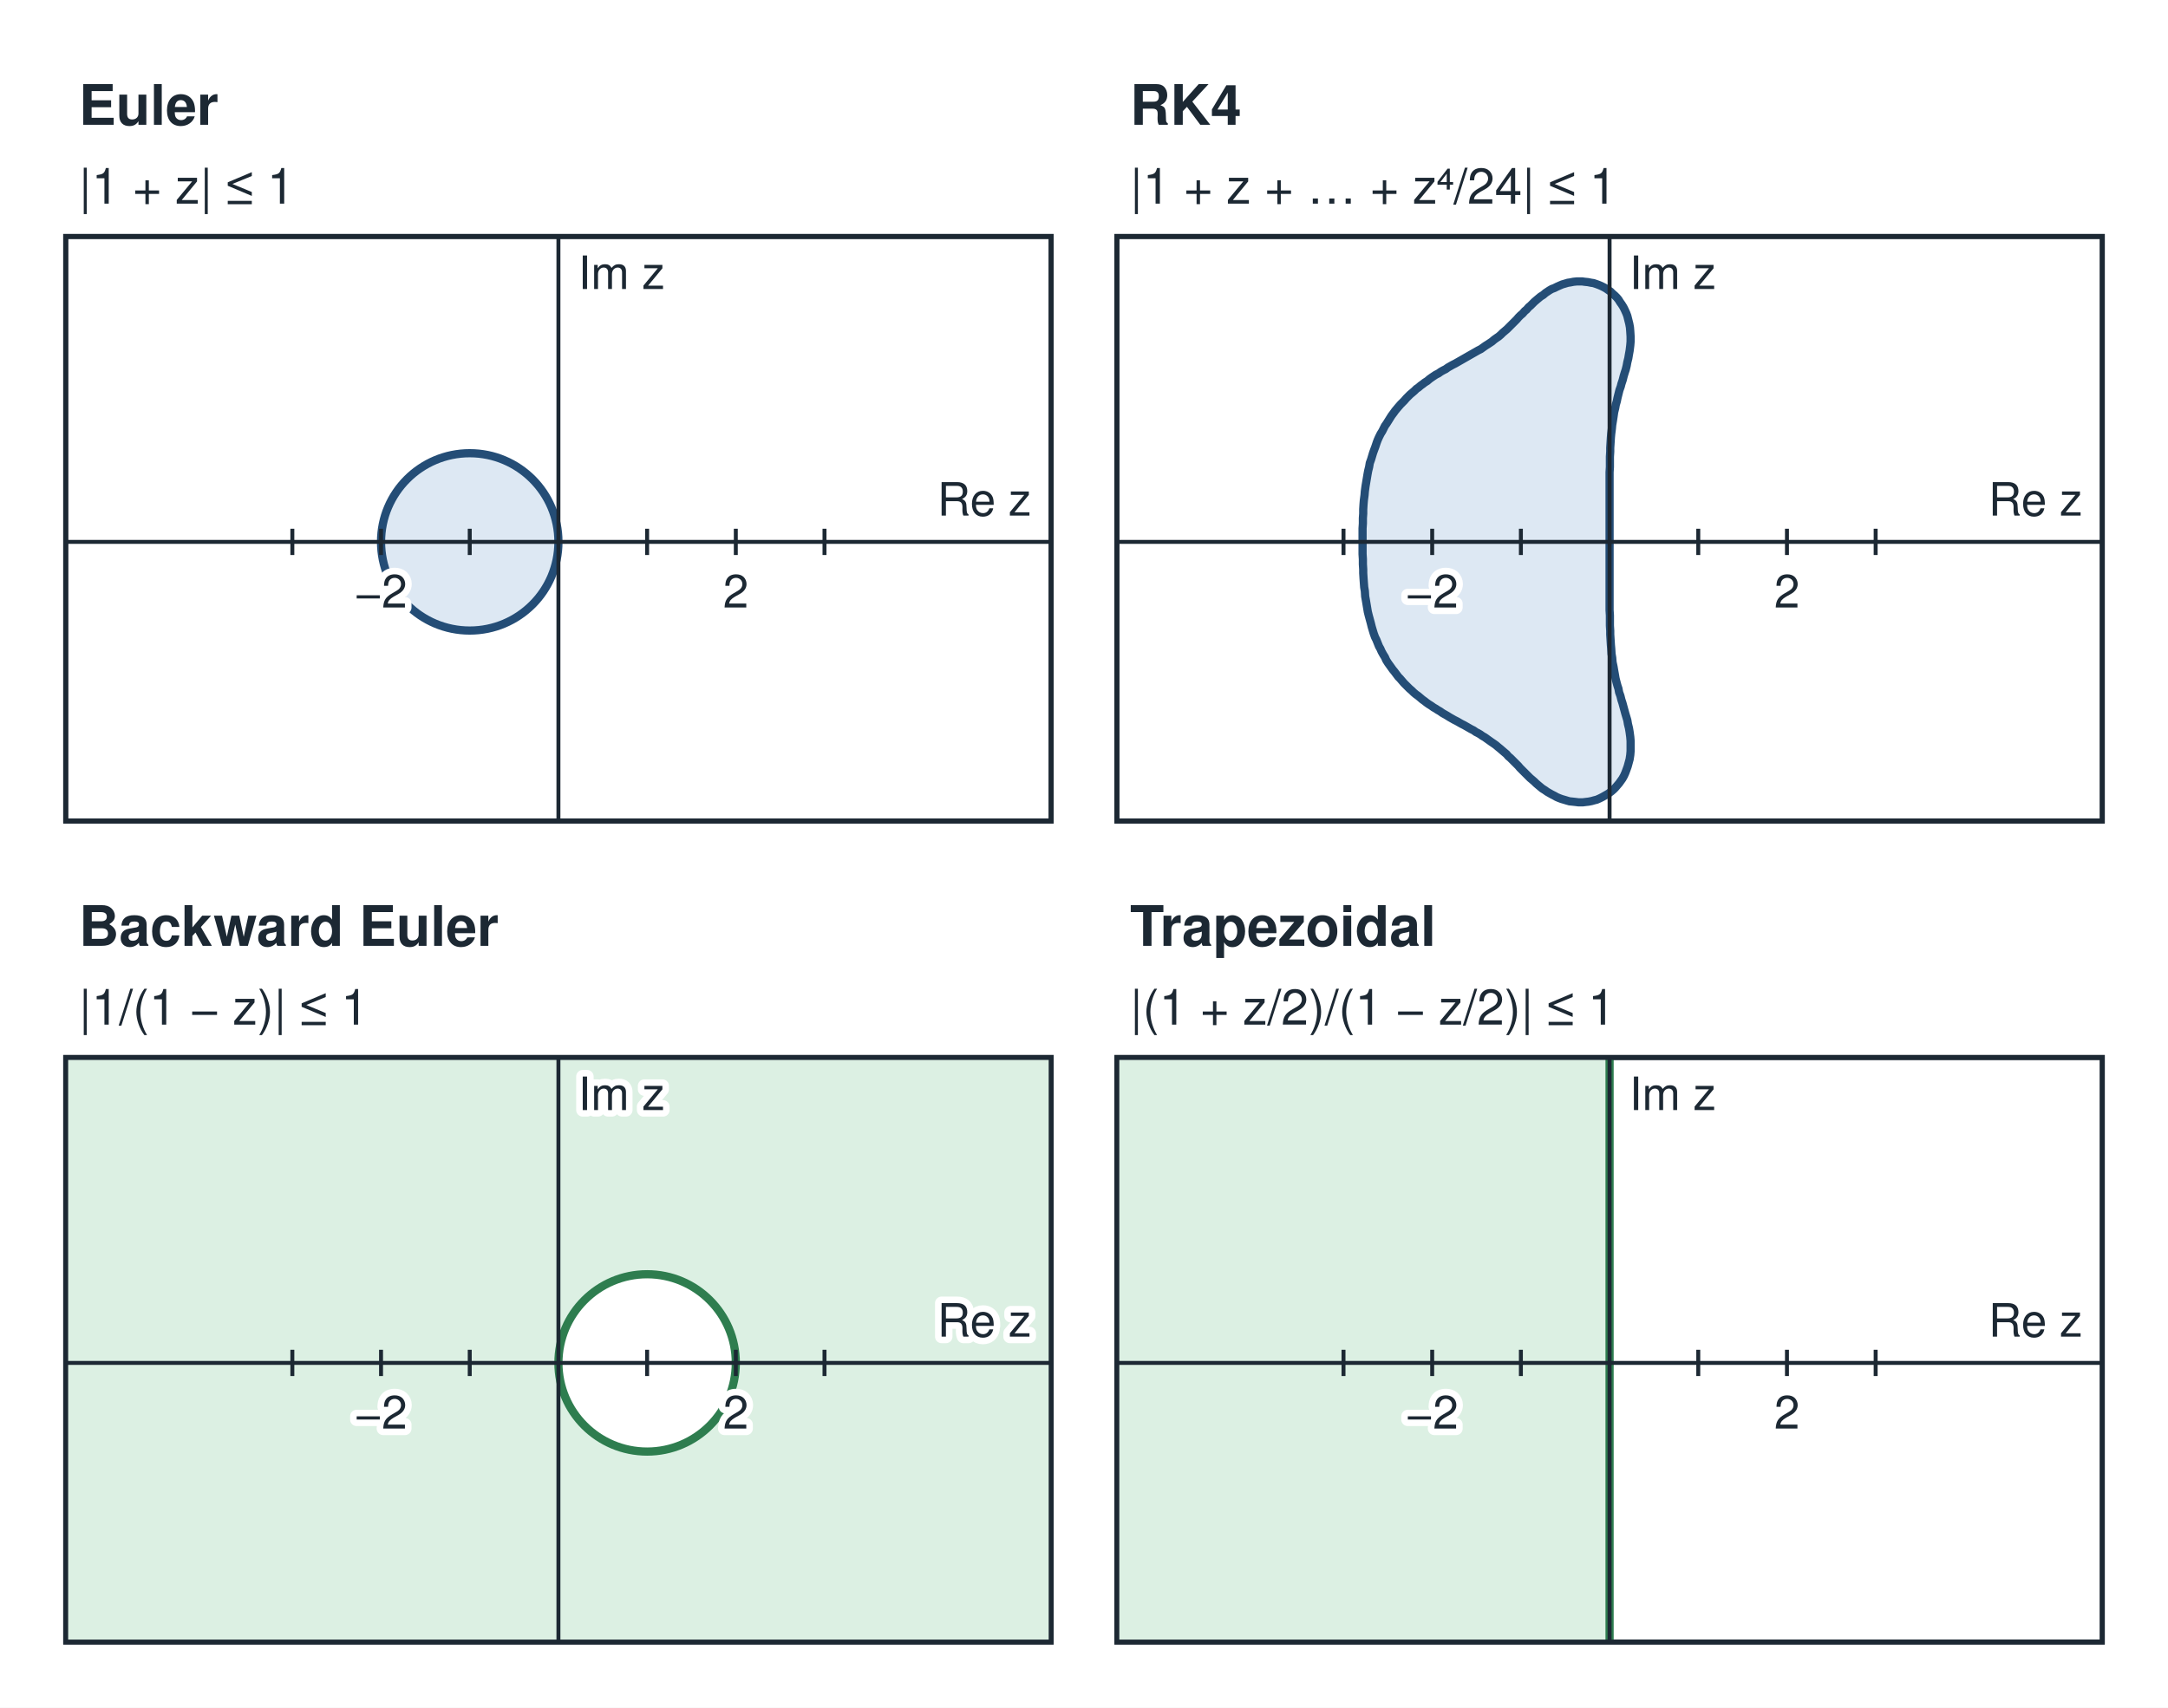
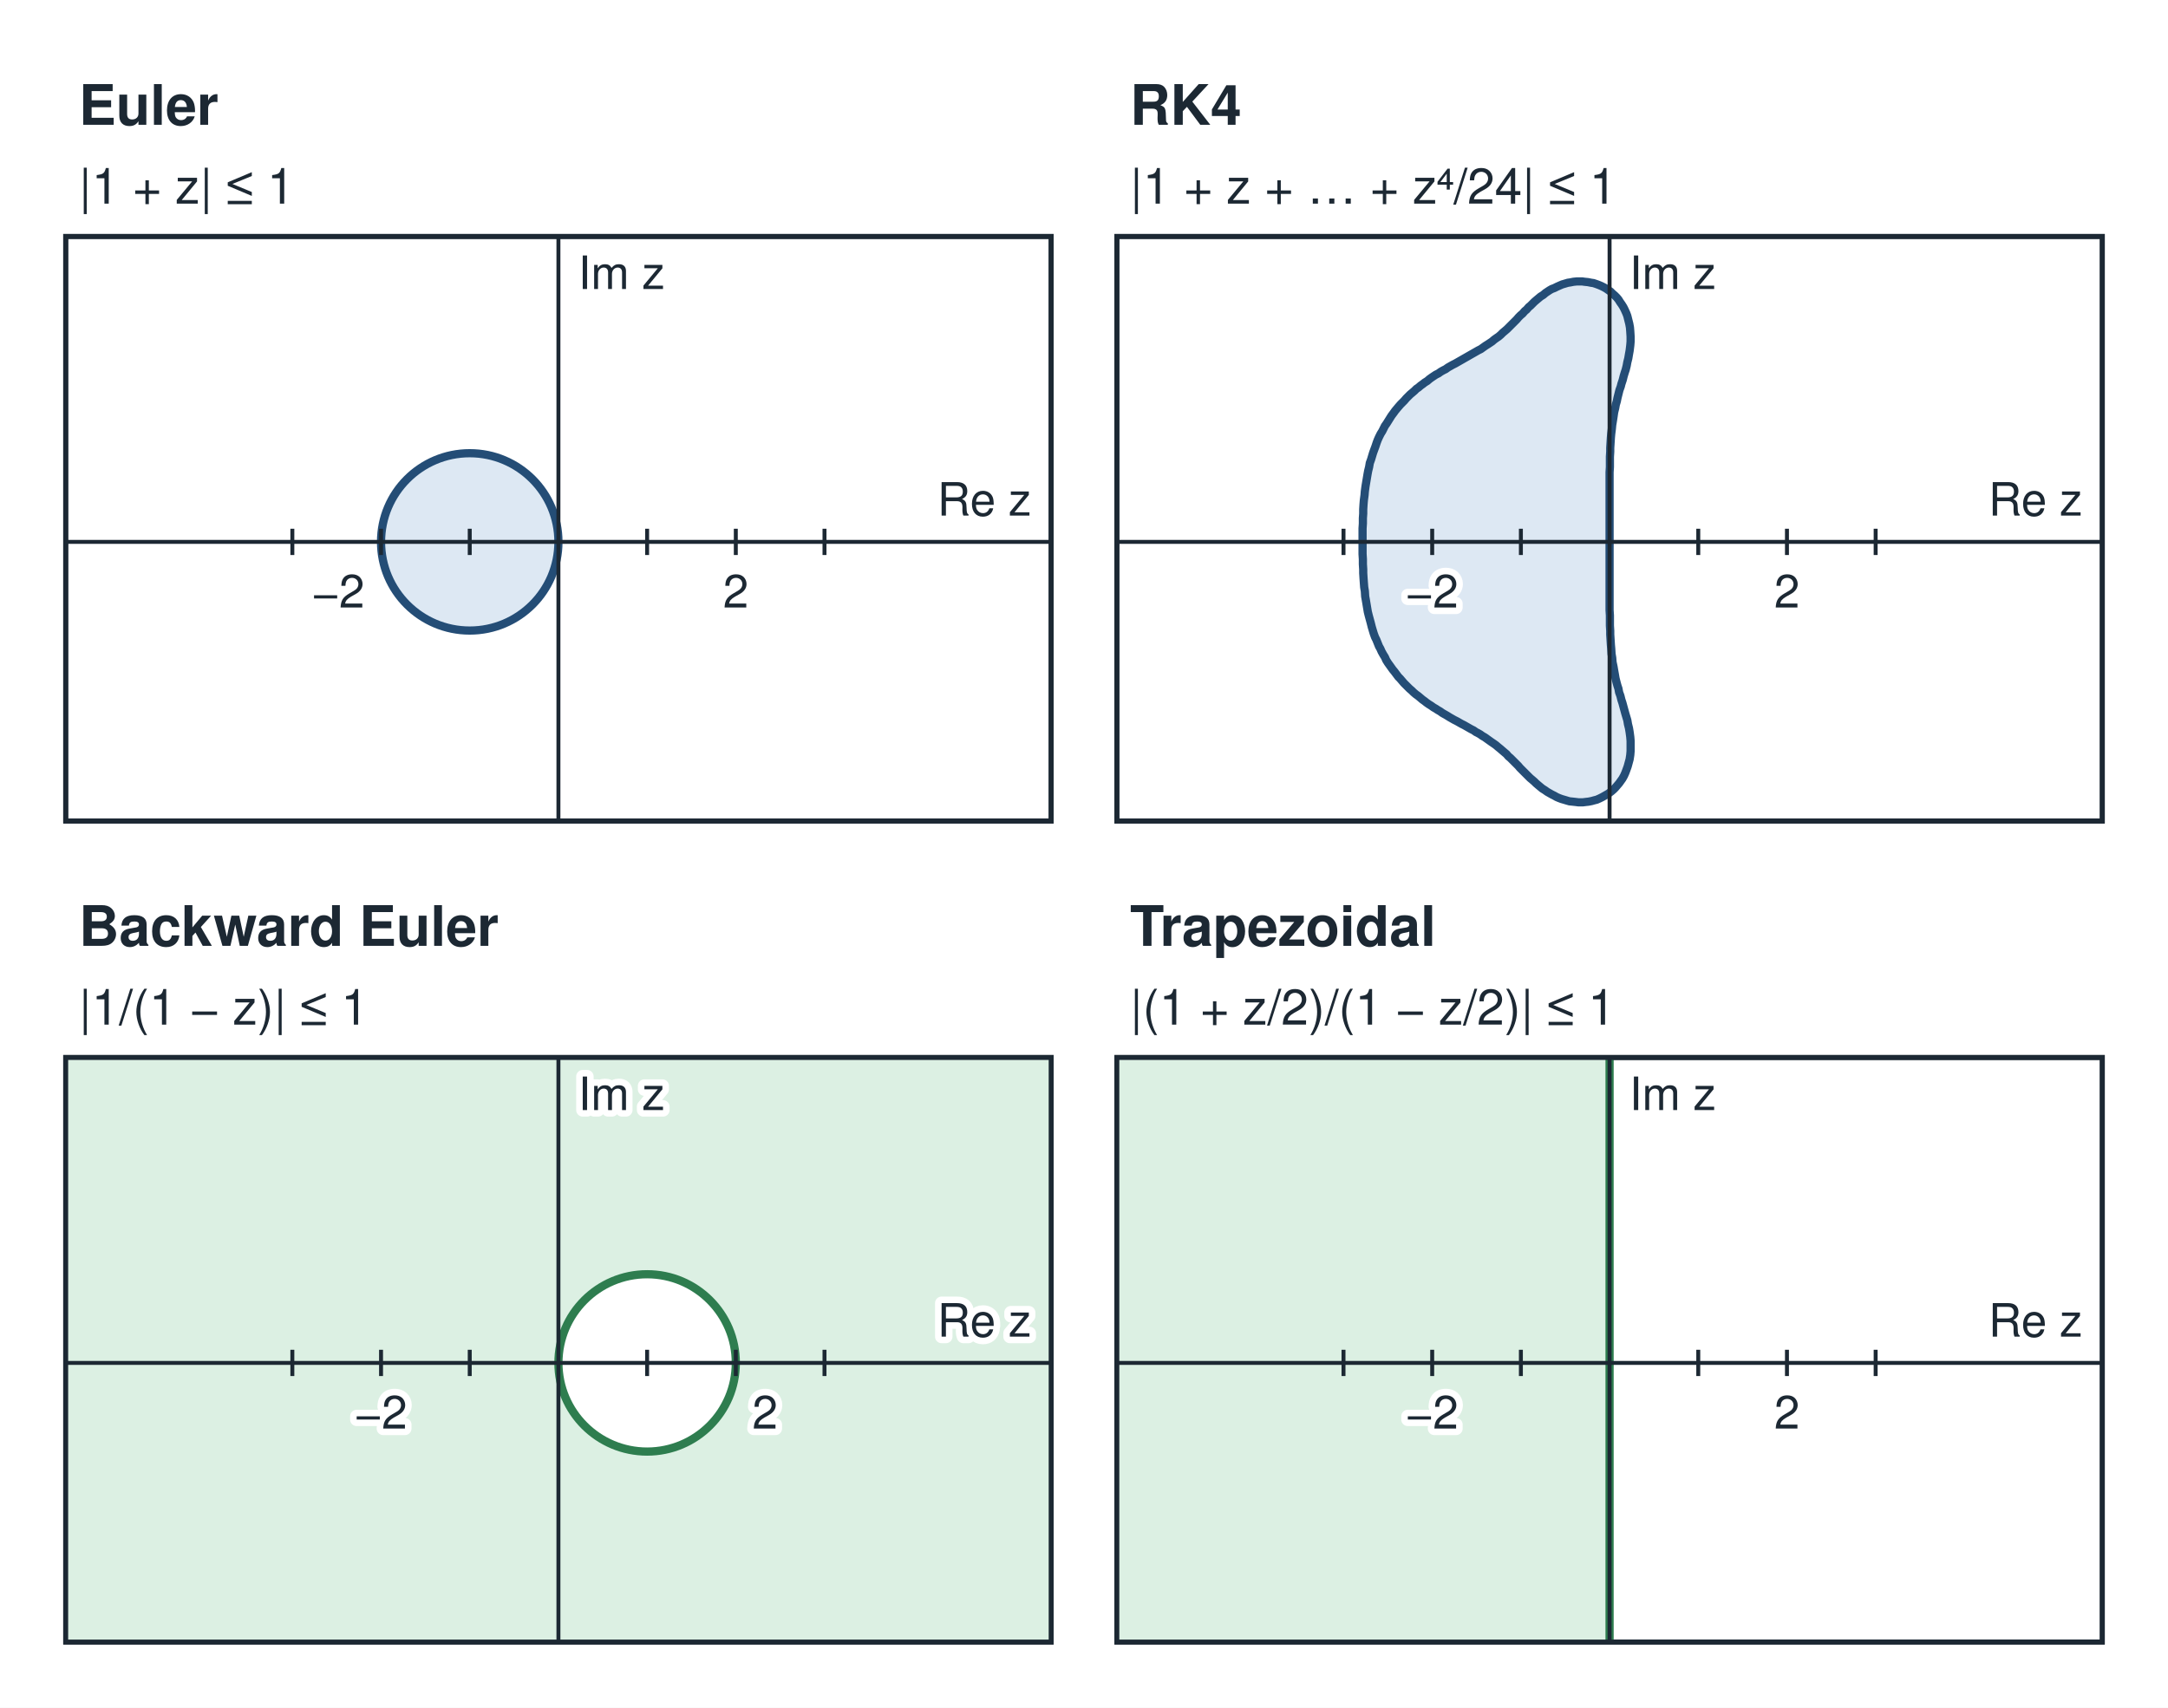
<svg xmlns="http://www.w3.org/2000/svg" width="660" height="520" viewBox="0 0 660 520">
  <rect x="0" y="0" width="660" height="520" fill="#ffffff" />
  <clipPath id="clip0">
    <rect x="20" y="72" width="300" height="178" />
  </clipPath>
  <rect x="20" y="72" width="300" height="178" fill="#ffffff" stroke="#1c2833" stroke-width="1.5" />
  <g clip-path="url(#clip0)">
    <circle cx="143.0" cy="165.0" r="27" fill="#dde8f3" stroke="#244d76" stroke-width="2.5" />
  </g>
  <line x1="20.0" y1="165.0" x2="320.0" y2="165.0" stroke="#1c2833" stroke-width="1.2" />
  <line x1="170.0" y1="72.0" x2="170.0" y2="250.0" stroke="#1c2833" stroke-width="1.2" />
  <line x1="89.0" y1="161.0" x2="89.0" y2="169.0" stroke="#1c2833" stroke-width="1.2" />
  <line x1="116.0" y1="161.0" x2="116.0" y2="169.0" stroke="#1c2833" stroke-width="1.2" />
  <line x1="143.0" y1="161.0" x2="143.0" y2="169.0" stroke="#1c2833" stroke-width="1.2" />
  <line x1="197.0" y1="161.0" x2="197.0" y2="169.0" stroke="#1c2833" stroke-width="1.2" />
  <line x1="224.0" y1="161.0" x2="224.0" y2="169.0" stroke="#1c2833" stroke-width="1.2" />
  <line x1="251.0" y1="161.0" x2="251.0" y2="169.0" stroke="#1c2833" stroke-width="1.2" />
-   <text x="116.0" y="185.0" font-family="Helvetica, Arial, sans-serif" font-size="14" text-anchor="middle" fill="#1c2833" stroke="#ffffff" stroke-width="4" stroke-linejoin="round" paint-order="stroke">−2</text>
+   <text x="111.0" y="185.0" font-family="Helvetica, Arial, sans-serif" font-size="14" text-anchor="end" fill="#1c2833" stroke="#ffffff" stroke-width="4" stroke-linejoin="round" paint-order="stroke">−2</text>
  <text x="224.0" y="185.0" font-family="Helvetica, Arial, sans-serif" font-size="14" text-anchor="middle" fill="#1c2833" stroke="#ffffff" stroke-width="4" stroke-linejoin="round" paint-order="stroke">2</text>
  <text x="314.0" y="157.0" font-family="Helvetica, Arial, sans-serif" font-size="14" text-anchor="end" fill="#1c2833" stroke="#ffffff" stroke-width="4" stroke-linejoin="round" paint-order="stroke">Re z</text>
  <text x="176.0" y="88.0" font-family="Helvetica, Arial, sans-serif" font-size="14" text-anchor="start" fill="#1c2833" stroke="#ffffff" stroke-width="4" stroke-linejoin="round" paint-order="stroke">Im z</text>
  <rect x="20" y="72" width="300" height="178" fill="none" stroke="#1c2833" stroke-width="1.5" />
  <text x="24.0" y="38.0" font-family="Helvetica, Arial, sans-serif" font-size="17" text-anchor="start" fill="#1c2833" stroke="#ffffff" stroke-width="4" stroke-linejoin="round" paint-order="stroke" font-weight="bold">Euler</text>
  <text x="24.0" y="62.0" font-family="Helvetica, Arial, sans-serif" font-size="15" text-anchor="start" fill="#1c2833" stroke="#ffffff" stroke-width="4" stroke-linejoin="round" paint-order="stroke">|1 + z| ≤ 1</text>
  <clipPath id="clip1">
    <rect x="340" y="72" width="300" height="178" />
  </clipPath>
  <rect x="340" y="72" width="300" height="178" fill="#ffffff" stroke="#1c2833" stroke-width="1.5" />
  <g clip-path="url(#clip1)">
    <path d="M480.5,244.3 L479.7,244.2 L478.8,244.1 L477.8,244.0 L477.1,243.8 L476.1,243.5 L475.4,243.3 L474.6,243.0 L473.9,242.7 L473.2,242.3 L472.4,241.9 L471.7,241.5 L471.0,241.1 L470.3,240.6 L469.5,240.1 L468.9,239.6 L468.3,239.1 L467.6,238.5 L467.1,238.0 L466.4,237.4 L465.8,236.9 L465.1,236.2 L464.6,235.7 L463.9,235.0 L463.4,234.5 L462.7,233.8 L462.2,233.2 L461.6,232.6 L461.0,232.0 L460.4,231.4 L459.8,230.8 L459.2,230.3 L458.6,229.6 L458.0,229.1 L457.3,228.5 L456.6,227.9 L456.1,227.5 L455.4,226.9 L454.7,226.4 L454.1,226.0 L453.4,225.5 L452.7,225.0 L452.0,224.5 L451.3,224.1 L450.6,223.6 L449.9,223.2 L449.3,222.9 L448.6,222.4 L447.8,222.0 L447.1,221.6 L446.4,221.2 L445.7,220.8 L444.9,220.4 L444.2,220.0 L443.5,219.6 L442.7,219.2 L442.0,218.8 L441.3,218.4 L440.5,217.9 L439.8,217.5 L439.1,217.1 L438.4,216.6 L437.7,216.2 L437.1,215.8 L436.4,215.4 L435.7,214.9 L434.9,214.4 L434.2,213.9 L433.7,213.5 L433.0,213.0 L432.3,212.4 L431.7,211.9 L431.0,211.4 L430.3,210.8 L429.8,210.3 L429.1,209.7 L428.6,209.2 L427.9,208.5 L427.4,208.0 L426.8,207.3 L426.2,206.6 L425.7,206.1 L425.1,205.3 L424.5,204.5 L424.0,203.9 L423.5,203.2 L423.0,202.5 L422.5,201.8 L422.0,201.0 L421.6,200.1 L421.1,199.3 L420.6,198.4 L420.2,197.5 L419.8,196.8 L419.4,195.8 L419.0,194.8 L418.6,194.0 L418.2,192.9 L417.9,191.9 L417.6,190.9 L417.3,189.7 L417.0,188.6 L416.7,187.5 L416.4,186.3 L416.2,185.1 L416.0,183.9 L415.8,182.7 L415.6,181.6 L415.5,180.0 L415.3,178.8 L415.2,177.5 L415.1,176.1 L415.0,174.5 L415.0,173.4 L414.9,171.8 L414.9,170.3 L414.8,168.7 L414.8,167.1 L414.8,165.6 L414.8,164.0 L414.8,162.5 L414.8,160.9 L414.9,159.4 L414.9,157.8 L415.0,156.4 L415.0,155.1 L415.1,153.5 L415.2,152.3 L415.4,150.8 L415.5,149.6 L415.7,148.1 L415.9,146.9 L416.1,145.7 L416.3,144.5 L416.5,143.4 L416.8,142.2 L417.0,141.0 L417.4,139.9 L417.7,138.9 L418.0,137.9 L418.4,136.8 L418.7,136.0 L419.1,134.8 L419.4,134.0 L419.8,133.1 L420.3,132.1 L420.8,131.3 L421.2,130.5 L421.6,129.7 L422.1,129.0 L422.6,128.2 L423.1,127.4 L423.6,126.6 L424.2,125.8 L424.7,125.1 L425.2,124.5 L425.7,123.9 L426.4,123.1 L426.9,122.6 L427.5,122.0 L428.1,121.3 L428.6,120.8 L429.3,120.1 L429.9,119.6 L430.6,119.0 L431.2,118.4 L431.8,118.0 L432.5,117.4 L433.2,116.9 L433.7,116.5 L434.5,116.0 L435.2,115.4 L435.9,114.9 L436.5,114.5 L437.1,114.1 L437.9,113.7 L438.6,113.2 L439.3,112.8 L440.1,112.4 L440.8,111.9 L441.5,111.5 L442.2,111.1 L443.0,110.7 L443.7,110.3 L444.4,109.9 L445.1,109.5 L445.8,109.1 L446.5,108.7 L447.2,108.3 L447.9,107.9 L448.6,107.5 L449.3,107.1 L450.0,106.7 L450.8,106.3 L451.5,105.8 L452.2,105.3 L453.0,104.8 L453.6,104.4 L454.2,104.0 L454.9,103.4 L455.6,102.9 L456.2,102.5 L456.9,101.9 L457.5,101.3 L458.1,100.8 L458.8,100.2 L459.3,99.7 L460.0,99.0 L460.5,98.5 L461.2,97.8 L461.7,97.3 L462.3,96.6 L462.9,96.0 L463.5,95.5 L464.2,94.7 L464.7,94.3 L465.4,93.5 L465.9,93.1 L466.6,92.4 L467.1,91.9 L467.8,91.3 L468.4,90.8 L469.0,90.3 L469.8,89.8 L470.5,89.2 L471.1,88.8 L471.7,88.4 L472.4,88.0 L473.2,87.7 L474.0,87.3 L474.9,86.9 L475.6,86.6 L476.3,86.4 L477.3,86.1 L478.0,86.0 L479.0,85.8 L480.0,85.7 L480.7,85.7 L481.7,85.7 L482.4,85.8 L483.4,85.9 L484.4,86.1 L485.1,86.2 L486.0,86.5 L486.8,86.8 L487.5,87.1 L488.3,87.5 L489.0,87.9 L489.7,88.4 L490.3,88.8 L490.9,89.4 L491.6,90.0 L492.2,90.6 L492.7,91.2 L493.2,92.0 L493.7,92.7 L494.2,93.5 L494.6,94.3 L495.1,95.4 L495.4,96.2 L495.7,97.4 L496.0,98.6 L496.2,99.7 L496.3,100.9 L496.4,102.5 L496.4,104.0 L496.3,105.2 L496.1,106.8 L495.9,107.9 L495.7,109.1 L495.4,110.3 L495.2,111.4 L494.9,112.6 L494.6,113.5 L494.3,114.5 L494.0,115.7 L493.6,116.9 L493.4,117.7 L493.0,118.8 L492.7,120.0 L492.4,121.2 L492.2,122.2 L491.9,123.2 L491.7,124.3 L491.4,125.5 L491.2,126.9 L491.0,128.2 L490.8,129.4 L490.7,130.5 L490.5,132.1 L490.4,133.2 L490.3,134.8 L490.2,136.4 L490.2,137.5 L490.1,139.1 L490.1,140.7 L490.1,142.2 L490.0,143.8 L490.0,145.3 L490.0,146.9 L490.0,148.4 L490.0,150.0 L490.0,151.6 L490.0,153.1 L490.0,154.7 L490.0,156.2 L490.0,157.8 L490.0,159.4 L490.0,160.9 L490.0,162.5 L490.0,164.0 L490.0,165.6 L490.0,167.1 L490.0,168.7 L490.0,170.3 L490.0,171.8 L490.0,173.4 L490.0,174.9 L490.0,176.5 L490.0,178.1 L490.0,179.6 L490.0,181.2 L490.0,182.7 L490.0,184.3 L490.0,185.8 L490.1,187.4 L490.1,189.0 L490.1,190.5 L490.2,192.1 L490.2,193.2 L490.3,194.8 L490.4,196.4 L490.5,197.5 L490.6,199.1 L490.8,200.3 L490.9,201.6 L491.2,203.0 L491.4,204.2 L491.6,205.3 L491.8,206.5 L492.1,207.7 L492.4,208.8 L492.7,209.7 L492.9,210.8 L493.3,211.9 L493.6,213.1 L493.9,214.0 L494.2,215.1 L494.5,216.2 L494.8,217.3 L495.1,218.3 L495.4,219.3 L495.6,220.5 L495.9,221.7 L496.1,222.9 L496.3,224.4 L496.4,225.6 L496.4,227.1 L496.4,228.7 L496.3,229.9 L496.1,231.2 L495.8,232.3 L495.5,233.4 L495.1,234.5 L494.8,235.3 L494.4,236.2 L493.9,237.1 L493.4,237.8 L492.9,238.5 L492.3,239.2 L491.7,239.9 L491.2,240.4 L490.5,241.0 L489.7,241.6 L489.2,241.9 L488.5,242.3 L487.8,242.7 L487.0,243.1 L486.1,243.5 L485.3,243.7 L484.6,243.9 L483.6,244.1 L482.7,244.2 L481.9,244.3 L481.0,244.3 L480.5,244.3 Z" fill="#dde8f3" stroke="#244d76" stroke-width="2.5" />
  </g>
  <line x1="340.0" y1="165.0" x2="640.0" y2="165.0" stroke="#1c2833" stroke-width="1.2" />
  <line x1="490.0" y1="72.0" x2="490.0" y2="250.0" stroke="#1c2833" stroke-width="1.2" />
  <line x1="409.0" y1="161.0" x2="409.0" y2="169.0" stroke="#1c2833" stroke-width="1.2" />
  <line x1="436.0" y1="161.0" x2="436.0" y2="169.0" stroke="#1c2833" stroke-width="1.2" />
  <line x1="463.0" y1="161.0" x2="463.0" y2="169.0" stroke="#1c2833" stroke-width="1.2" />
  <line x1="517.0" y1="161.0" x2="517.0" y2="169.0" stroke="#1c2833" stroke-width="1.2" />
  <line x1="544.0" y1="161.0" x2="544.0" y2="169.0" stroke="#1c2833" stroke-width="1.2" />
  <line x1="571.0" y1="161.0" x2="571.0" y2="169.0" stroke="#1c2833" stroke-width="1.2" />
  <text x="436.0" y="185.0" font-family="Helvetica, Arial, sans-serif" font-size="14" text-anchor="middle" fill="#1c2833" stroke="#ffffff" stroke-width="4" stroke-linejoin="round" paint-order="stroke">−2</text>
  <text x="544.0" y="185.0" font-family="Helvetica, Arial, sans-serif" font-size="14" text-anchor="middle" fill="#1c2833" stroke="#ffffff" stroke-width="4" stroke-linejoin="round" paint-order="stroke">2</text>
  <text x="634.0" y="157.0" font-family="Helvetica, Arial, sans-serif" font-size="14" text-anchor="end" fill="#1c2833" stroke="#ffffff" stroke-width="4" stroke-linejoin="round" paint-order="stroke">Re z</text>
  <text x="496.0" y="88.0" font-family="Helvetica, Arial, sans-serif" font-size="14" text-anchor="start" fill="#1c2833" stroke="#ffffff" stroke-width="4" stroke-linejoin="round" paint-order="stroke">Im z</text>
  <rect x="340" y="72" width="300" height="178" fill="none" stroke="#1c2833" stroke-width="1.5" />
  <text x="344.0" y="38.0" font-family="Helvetica, Arial, sans-serif" font-size="17" text-anchor="start" fill="#1c2833" stroke="#ffffff" stroke-width="4" stroke-linejoin="round" paint-order="stroke" font-weight="bold">RK4</text>
  <text x="344.0" y="62.0" font-family="Helvetica, Arial, sans-serif" font-size="15" text-anchor="start" fill="#1c2833" stroke="#ffffff" stroke-width="4" stroke-linejoin="round" paint-order="stroke">|1 + z + … + z⁴/24| ≤ 1</text>
  <clipPath id="clip2">
    <rect x="20" y="322" width="300" height="178" />
  </clipPath>
  <rect x="20" y="322" width="300" height="178" fill="#ffffff" stroke="#1c2833" stroke-width="1.5" />
  <g clip-path="url(#clip2)">
    <rect x="20" y="322" width="300" height="178" fill="#dcf0e3" />
    <circle cx="197.0" cy="415.0" r="27" fill="#ffffff" stroke="#2e7d4f" stroke-width="2.5" />
  </g>
  <line x1="20.0" y1="415.0" x2="320.0" y2="415.0" stroke="#1c2833" stroke-width="1.2" />
  <line x1="170.0" y1="322.0" x2="170.0" y2="500.0" stroke="#1c2833" stroke-width="1.2" />
  <line x1="89.0" y1="411.0" x2="89.0" y2="419.0" stroke="#1c2833" stroke-width="1.2" />
  <line x1="116.0" y1="411.0" x2="116.0" y2="419.0" stroke="#1c2833" stroke-width="1.2" />
  <line x1="143.0" y1="411.0" x2="143.0" y2="419.0" stroke="#1c2833" stroke-width="1.2" />
  <line x1="197.0" y1="411.0" x2="197.0" y2="419.0" stroke="#1c2833" stroke-width="1.2" />
  <line x1="224.0" y1="411.0" x2="224.0" y2="419.0" stroke="#1c2833" stroke-width="1.2" />
  <line x1="251.0" y1="411.0" x2="251.0" y2="419.0" stroke="#1c2833" stroke-width="1.2" />
  <text x="116.0" y="435.0" font-family="Helvetica, Arial, sans-serif" font-size="14" text-anchor="middle" fill="#1c2833" stroke="#ffffff" stroke-width="4" stroke-linejoin="round" paint-order="stroke">−2</text>
-   <text x="224.0" y="435.0" font-family="Helvetica, Arial, sans-serif" font-size="14" text-anchor="middle" fill="#1c2833" stroke="#ffffff" stroke-width="4" stroke-linejoin="round" paint-order="stroke">2</text>
+   <text x="229.0" y="435.0" font-family="Helvetica, Arial, sans-serif" font-size="14" text-anchor="start" fill="#1c2833" stroke="#ffffff" stroke-width="4" stroke-linejoin="round" paint-order="stroke">2</text>
  <text x="314.0" y="407.0" font-family="Helvetica, Arial, sans-serif" font-size="14" text-anchor="end" fill="#1c2833" stroke="#ffffff" stroke-width="4" stroke-linejoin="round" paint-order="stroke">Re z</text>
  <text x="176.0" y="338.0" font-family="Helvetica, Arial, sans-serif" font-size="14" text-anchor="start" fill="#1c2833" stroke="#ffffff" stroke-width="4" stroke-linejoin="round" paint-order="stroke">Im z</text>
  <rect x="20" y="322" width="300" height="178" fill="none" stroke="#1c2833" stroke-width="1.5" />
  <text x="24.0" y="288.0" font-family="Helvetica, Arial, sans-serif" font-size="17" text-anchor="start" fill="#1c2833" stroke="#ffffff" stroke-width="4" stroke-linejoin="round" paint-order="stroke" font-weight="bold">Backward Euler</text>
  <text x="24.0" y="312.0" font-family="Helvetica, Arial, sans-serif" font-size="15" text-anchor="start" fill="#1c2833" stroke="#ffffff" stroke-width="4" stroke-linejoin="round" paint-order="stroke">|1/(1 − z)| ≤ 1</text>
  <clipPath id="clip3">
    <rect x="340" y="322" width="300" height="178" />
  </clipPath>
  <rect x="340" y="322" width="300" height="178" fill="#ffffff" stroke="#1c2833" stroke-width="1.5" />
  <g clip-path="url(#clip3)">
    <rect x="340" y="322" width="150.0" height="178" fill="#dcf0e3" />
    <line x1="490.0" y1="322.0" x2="490.0" y2="500.0" stroke="#2e7d4f" stroke-width="2.5" />
  </g>
  <line x1="340.0" y1="415.0" x2="640.0" y2="415.0" stroke="#1c2833" stroke-width="1.2" />
  <line x1="490.0" y1="322.0" x2="490.0" y2="500.0" stroke="#1c2833" stroke-width="1.2" />
  <line x1="409.0" y1="411.0" x2="409.0" y2="419.0" stroke="#1c2833" stroke-width="1.2" />
  <line x1="436.0" y1="411.0" x2="436.0" y2="419.0" stroke="#1c2833" stroke-width="1.2" />
  <line x1="463.0" y1="411.0" x2="463.0" y2="419.0" stroke="#1c2833" stroke-width="1.2" />
  <line x1="517.0" y1="411.0" x2="517.0" y2="419.0" stroke="#1c2833" stroke-width="1.2" />
  <line x1="544.0" y1="411.0" x2="544.0" y2="419.0" stroke="#1c2833" stroke-width="1.2" />
  <line x1="571.0" y1="411.0" x2="571.0" y2="419.0" stroke="#1c2833" stroke-width="1.2" />
  <text x="436.0" y="435.0" font-family="Helvetica, Arial, sans-serif" font-size="14" text-anchor="middle" fill="#1c2833" stroke="#ffffff" stroke-width="4" stroke-linejoin="round" paint-order="stroke">−2</text>
  <text x="544.0" y="435.0" font-family="Helvetica, Arial, sans-serif" font-size="14" text-anchor="middle" fill="#1c2833" stroke="#ffffff" stroke-width="4" stroke-linejoin="round" paint-order="stroke">2</text>
  <text x="634.0" y="407.0" font-family="Helvetica, Arial, sans-serif" font-size="14" text-anchor="end" fill="#1c2833" stroke="#ffffff" stroke-width="4" stroke-linejoin="round" paint-order="stroke">Re z</text>
  <text x="496.0" y="338.0" font-family="Helvetica, Arial, sans-serif" font-size="14" text-anchor="start" fill="#1c2833" stroke="#ffffff" stroke-width="4" stroke-linejoin="round" paint-order="stroke">Im z</text>
  <rect x="340" y="322" width="300" height="178" fill="none" stroke="#1c2833" stroke-width="1.5" />
  <text x="344.0" y="288.0" font-family="Helvetica, Arial, sans-serif" font-size="17" text-anchor="start" fill="#1c2833" stroke="#ffffff" stroke-width="4" stroke-linejoin="round" paint-order="stroke" font-weight="bold">Trapezoidal</text>
  <text x="344.0" y="312.0" font-family="Helvetica, Arial, sans-serif" font-size="15" text-anchor="start" fill="#1c2833" stroke="#ffffff" stroke-width="4" stroke-linejoin="round" paint-order="stroke">|(1 + z/2)/(1 − z/2)| ≤ 1</text>
</svg>
